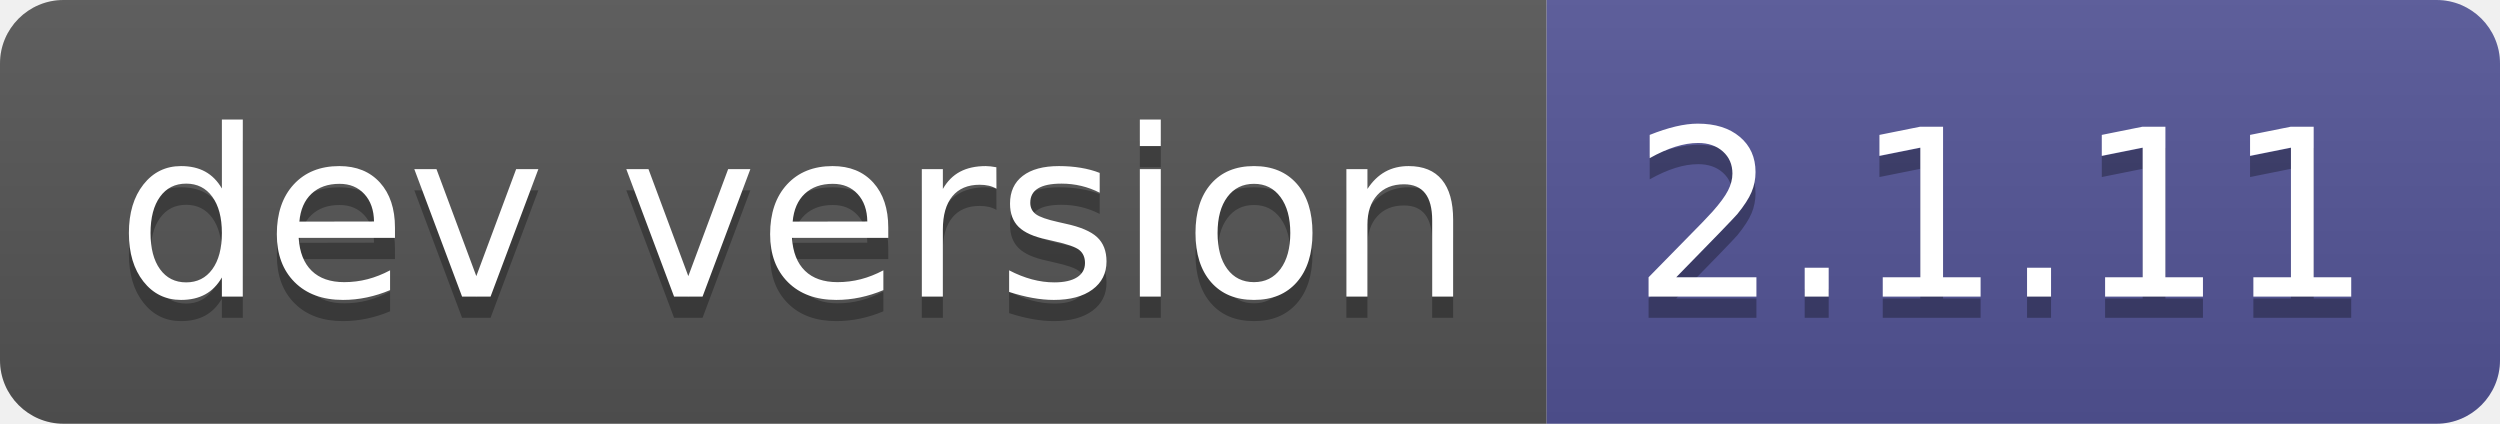
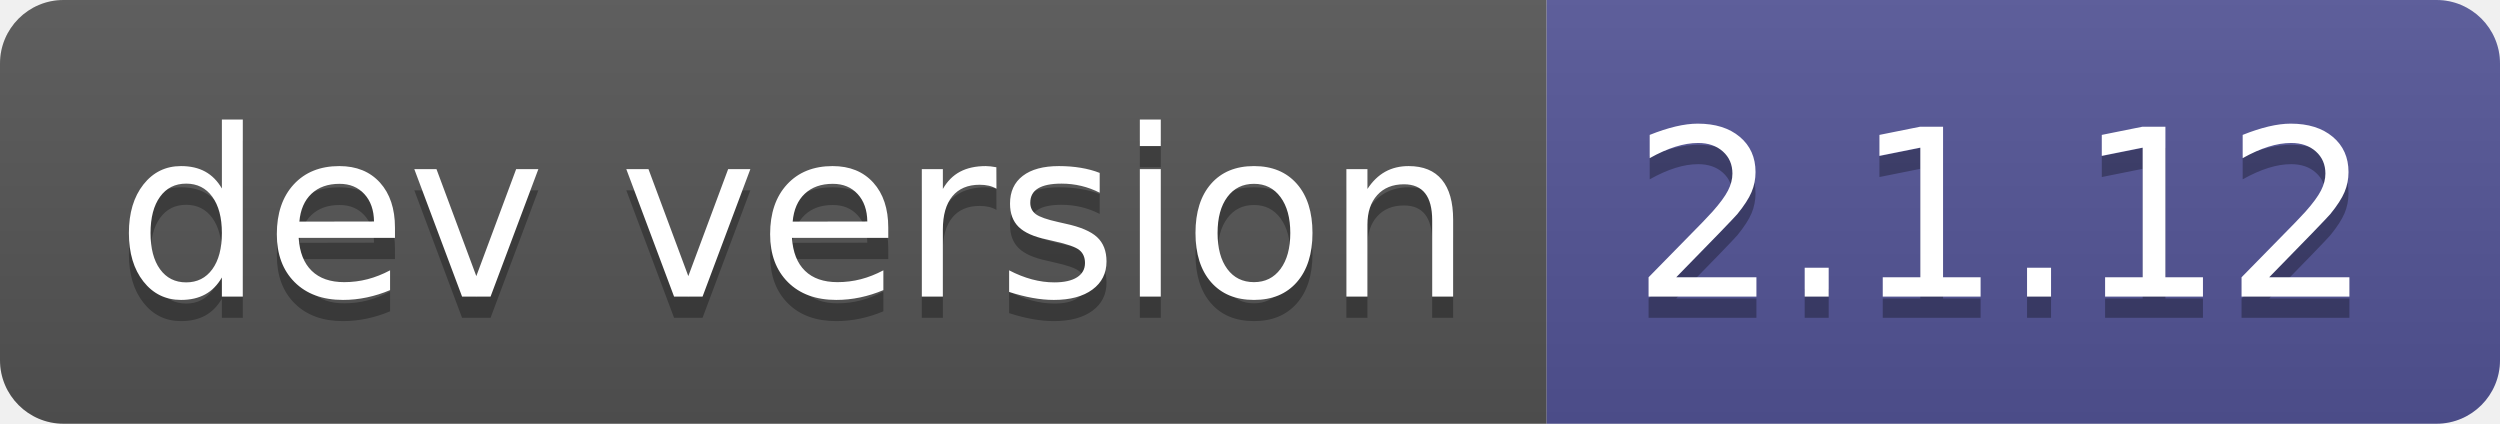
- <svg xmlns="http://www.w3.org/2000/svg" width="118" height="20" role="img" aria-label="dev version: 2.1.11">
+ <svg xmlns="http://www.w3.org/2000/svg" width="118" height="20" role="img" aria-label="dev version: 2.1.12">
  <linearGradient id="s" x2="0" y2="100%">
    <stop offset="0" stop-color="#bbb" stop-opacity=".1" />
    <stop offset="1" stop-opacity=".1" />
  </linearGradient>
  <clipPath id="r">
    <rect width="118" height="20" rx="3" fill="#fff" />
  </clipPath>
  <g clip-path="url(#r)">
    <rect width="73" height="20" fill="#555" />
    <rect x="73" width="45" height="20" fill="#535597" />
    <rect width="118" height="20" fill="url(#s)" />
  </g>
  <g fill="#fff" text-anchor="middle" font-family="Verdana,Geneva,DejaVu Sans,sans-serif" text-rendering="geometricPrecision" font-size="110">
    <text aria-hidden="true" x="375" y="150" fill="#010101" fill-opacity=".3" transform="scale(.1)" textLength="630">dev version</text>
    <text x="375" y="140" transform="scale(.1)" fill="#fff" textLength="630">dev version</text>
-     <text aria-hidden="true" x="945" y="150" fill="#010101" fill-opacity=".3" transform="scale(.1)" textLength="350">2.1.11</text>
-     <text x="945" y="140" transform="scale(.1)" fill="#fff" textLength="350">2.1.11</text>
+     <text aria-hidden="true" x="945" y="150" fill="#010101" fill-opacity=".3" transform="scale(.1)" textLength="350">2.1.12</text>
+     <text x="945" y="140" transform="scale(.1)" fill="#fff" textLength="350">2.1.12</text>
  </g>
</svg>
